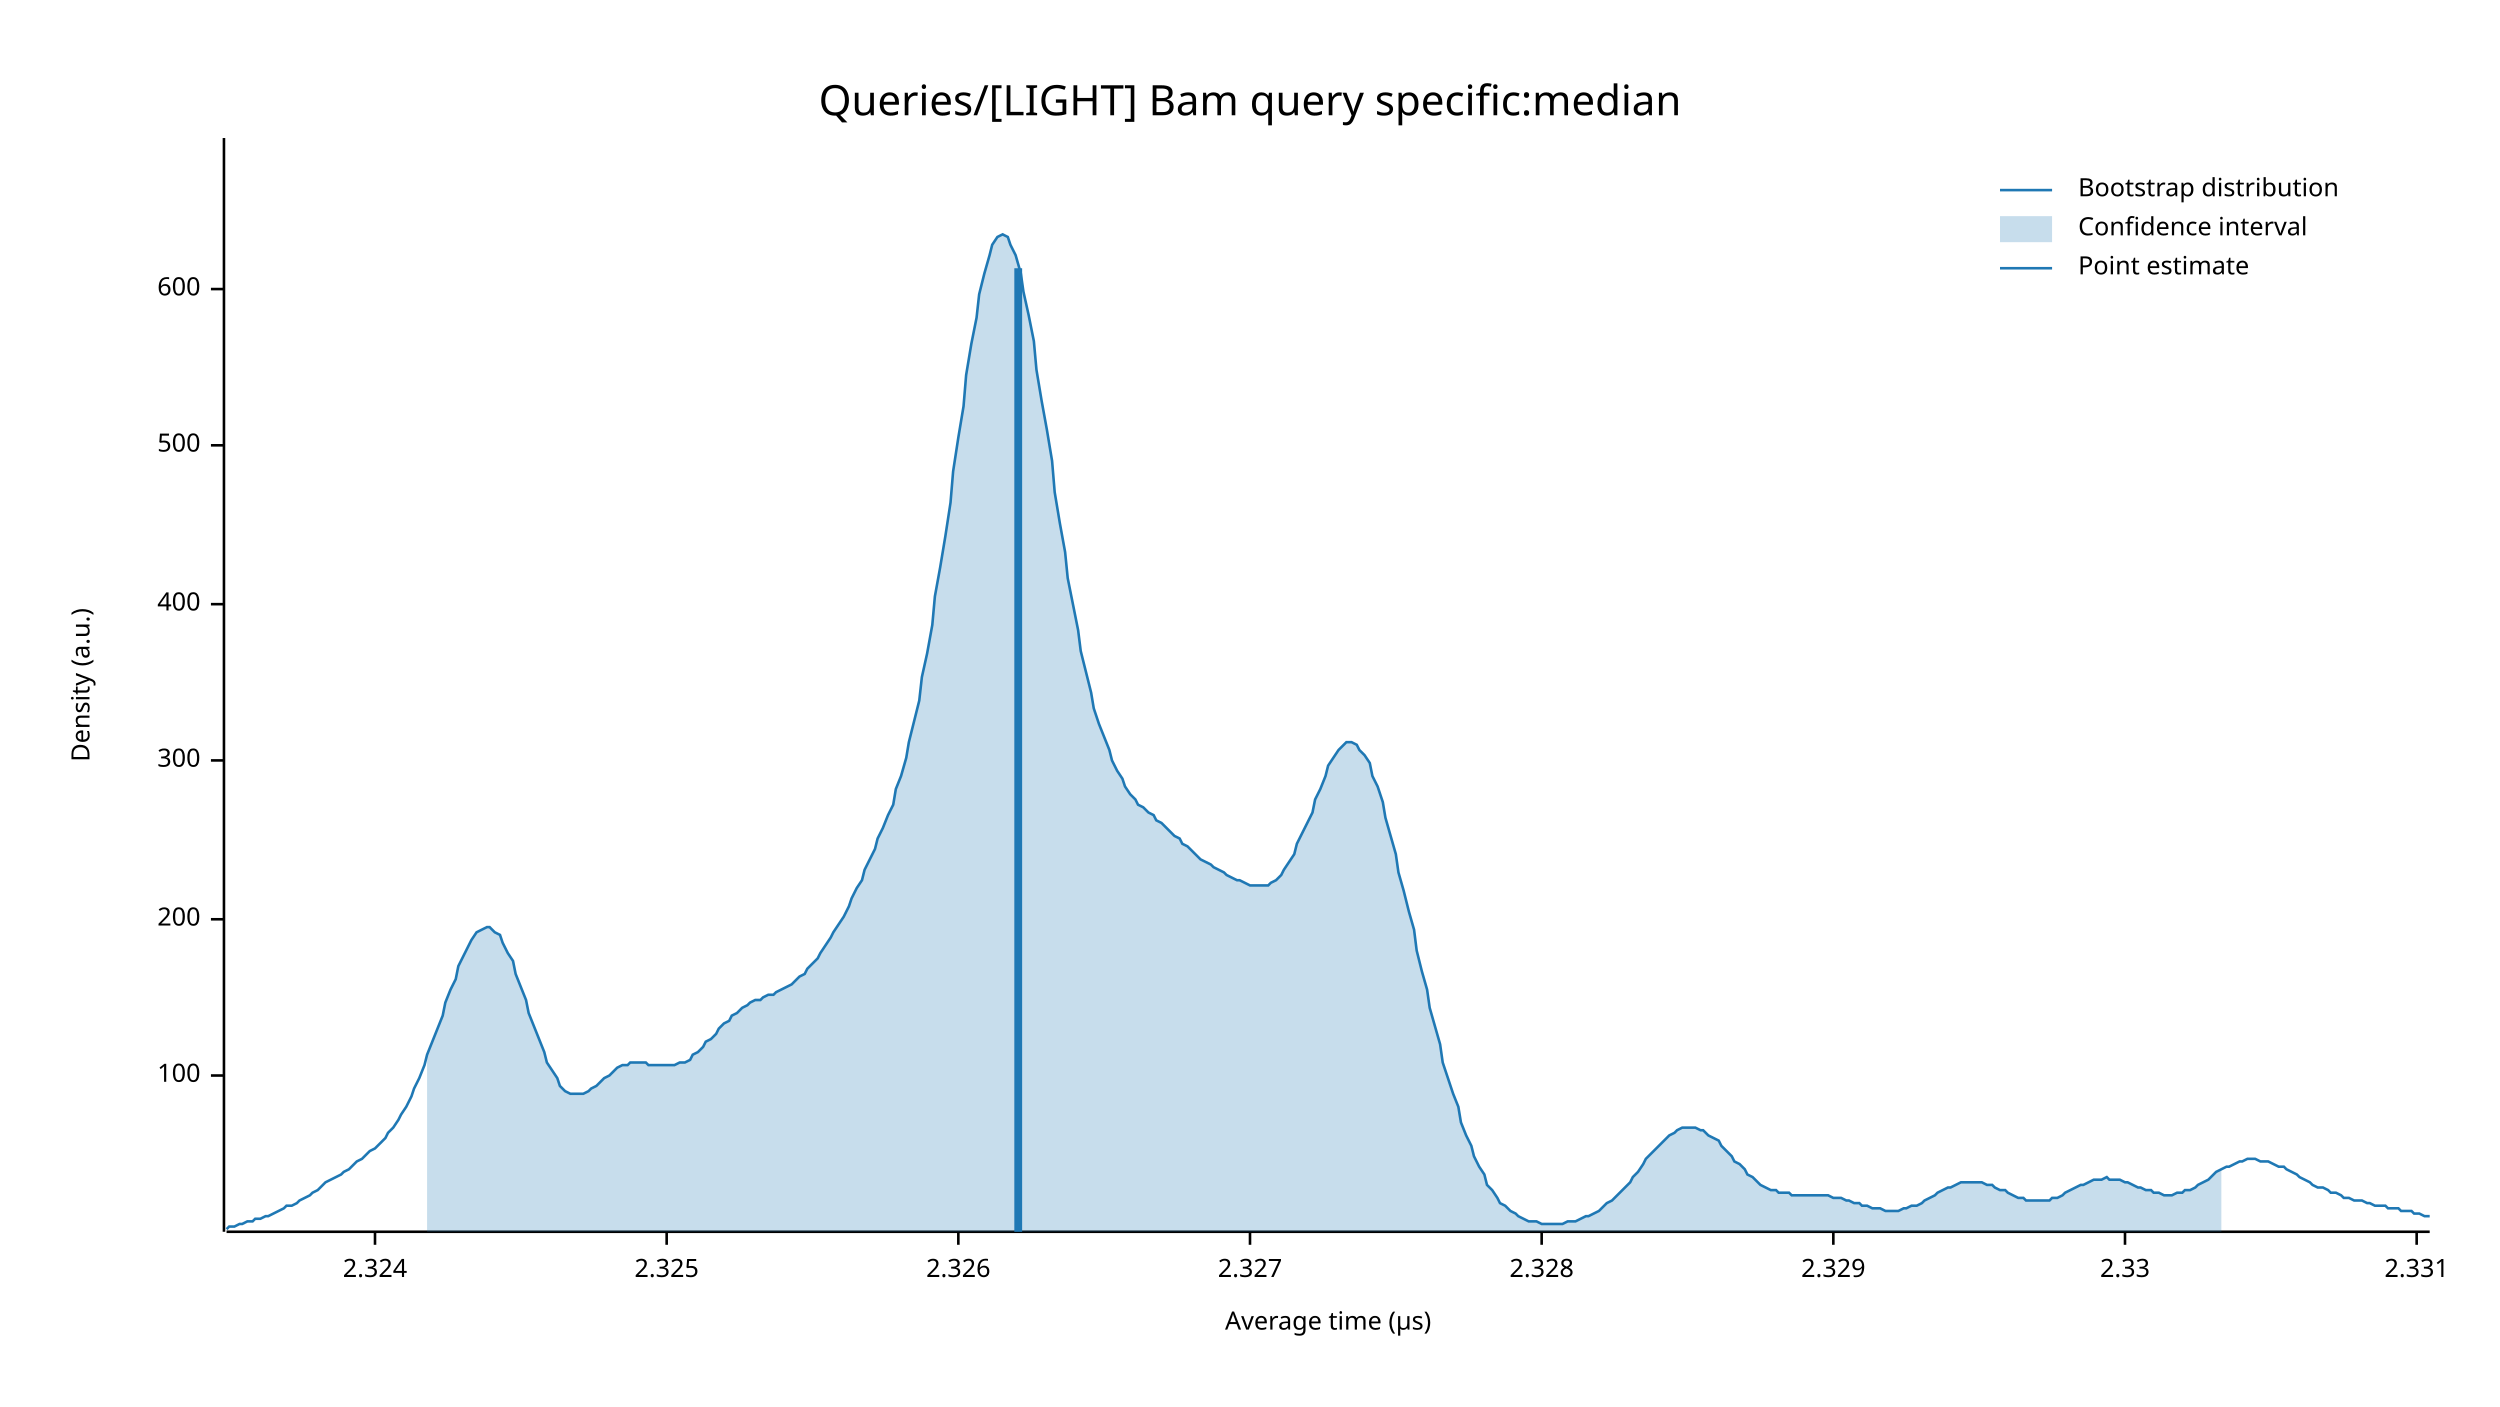
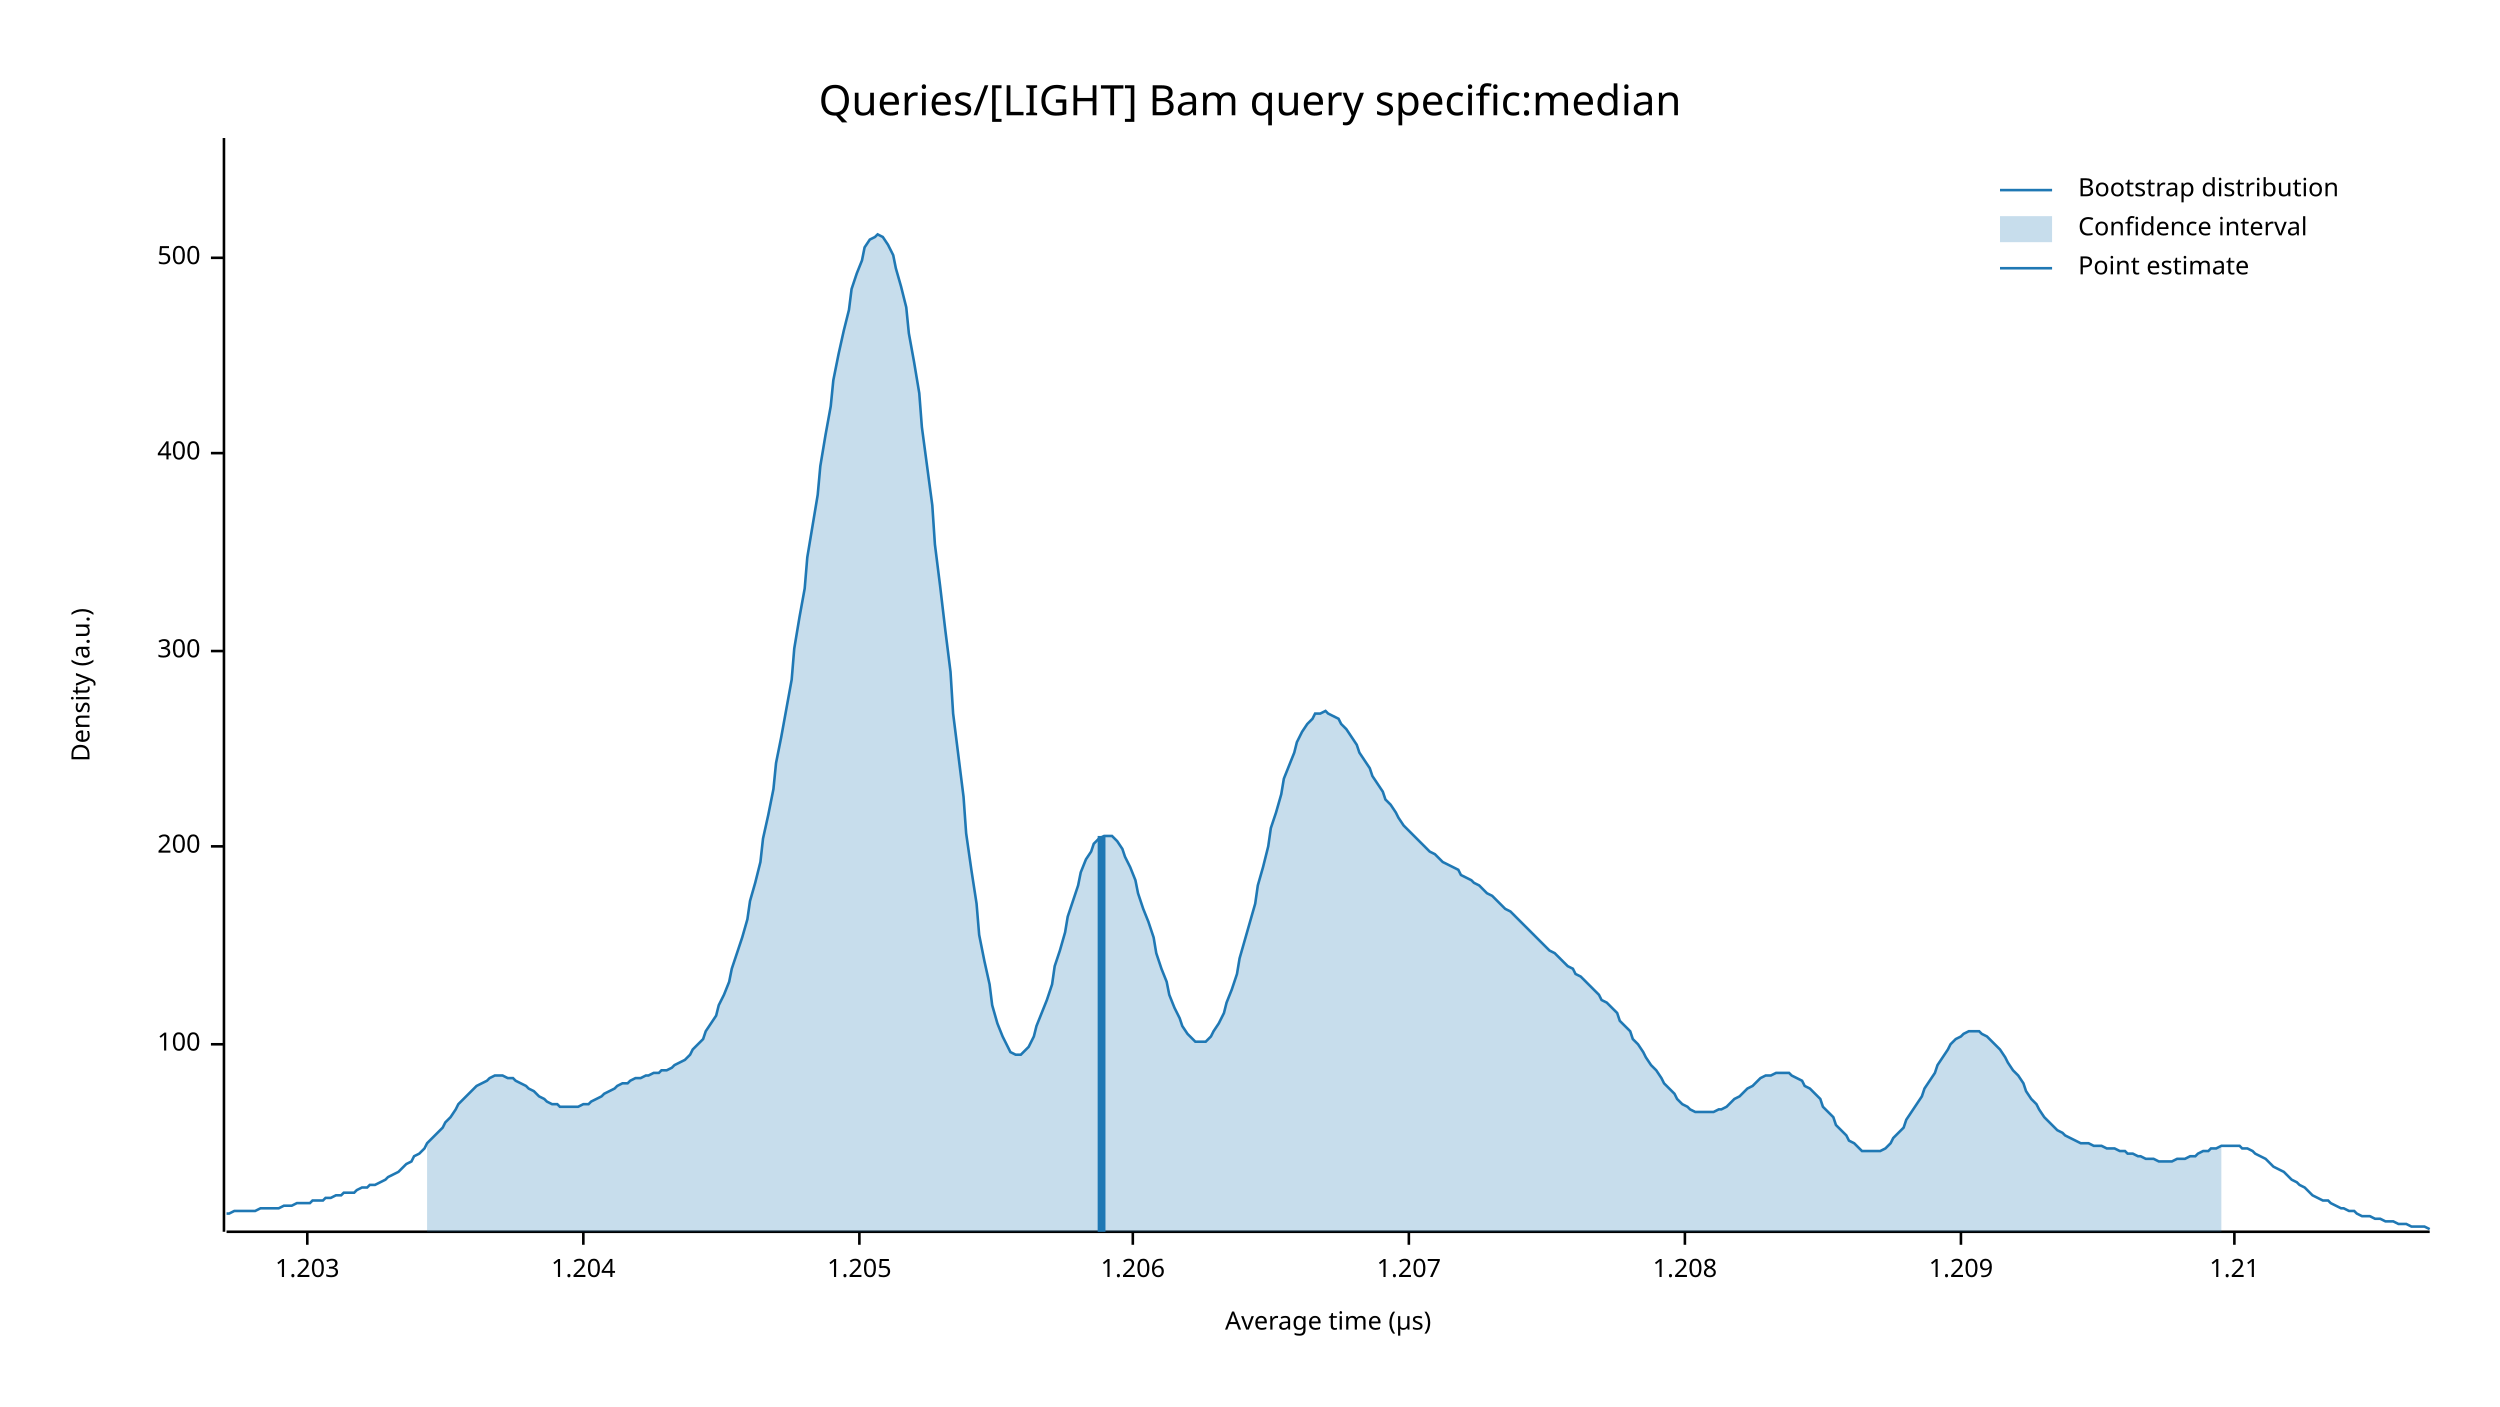
<svg xmlns="http://www.w3.org/2000/svg" width="960" height="540" viewBox="0 0 960 540">
  <text x="480" y="32" dy="0.76em" text-anchor="middle" font-family="sans-serif" font-size="16.129" opacity="1" fill="#000000">
Queries/[LIGHT] Bam query specific:median
</text>
  <text x="27" y="263" dy="0.76em" text-anchor="middle" font-family="sans-serif" font-size="9.677" opacity="1" fill="#000000" transform="rotate(270, 27, 263)">
Density (a.u.)
</text>
  <text x="510" y="513" dy="-0.5ex" text-anchor="middle" font-family="sans-serif" font-size="9.677" opacity="1" fill="#000000">
Average time (µs)
</text>
  <polyline fill="none" opacity="1" stroke="#000000" stroke-width="1" points="86,53 86,473 " />
-   <text x="77" y="413" dy="0.5ex" text-anchor="end" font-family="sans-serif" font-size="9.677" opacity="1" fill="#000000">
+   <text x="77" y="401" dy="0.5ex" text-anchor="end" font-family="sans-serif" font-size="9.677" opacity="1" fill="#000000">
100
</text>
-   <polyline fill="none" opacity="1" stroke="#000000" stroke-width="1" points="81,413 86,413 " />
-   <text x="77" y="353" dy="0.5ex" text-anchor="end" font-family="sans-serif" font-size="9.677" opacity="1" fill="#000000">
+   <polyline fill="none" opacity="1" stroke="#000000" stroke-width="1" points="81,401 86,401 " />
+   <text x="77" y="325" dy="0.5ex" text-anchor="end" font-family="sans-serif" font-size="9.677" opacity="1" fill="#000000">
200
</text>
-   <polyline fill="none" opacity="1" stroke="#000000" stroke-width="1" points="81,353 86,353 " />
-   <text x="77" y="292" dy="0.5ex" text-anchor="end" font-family="sans-serif" font-size="9.677" opacity="1" fill="#000000">
+   <polyline fill="none" opacity="1" stroke="#000000" stroke-width="1" points="81,325 86,325 " />
+   <text x="77" y="250" dy="0.5ex" text-anchor="end" font-family="sans-serif" font-size="9.677" opacity="1" fill="#000000">
300
</text>
-   <polyline fill="none" opacity="1" stroke="#000000" stroke-width="1" points="81,292 86,292 " />
-   <text x="77" y="232" dy="0.5ex" text-anchor="end" font-family="sans-serif" font-size="9.677" opacity="1" fill="#000000">
+   <polyline fill="none" opacity="1" stroke="#000000" stroke-width="1" points="81,250 86,250 " />
+   <text x="77" y="174" dy="0.5ex" text-anchor="end" font-family="sans-serif" font-size="9.677" opacity="1" fill="#000000">
400
</text>
-   <polyline fill="none" opacity="1" stroke="#000000" stroke-width="1" points="81,232 86,232 " />
-   <text x="77" y="171" dy="0.5ex" text-anchor="end" font-family="sans-serif" font-size="9.677" opacity="1" fill="#000000">
+   <polyline fill="none" opacity="1" stroke="#000000" stroke-width="1" points="81,174 86,174 " />
+   <text x="77" y="99" dy="0.5ex" text-anchor="end" font-family="sans-serif" font-size="9.677" opacity="1" fill="#000000">
500
</text>
-   <polyline fill="none" opacity="1" stroke="#000000" stroke-width="1" points="81,171 86,171 " />
-   <text x="77" y="111" dy="0.5ex" text-anchor="end" font-family="sans-serif" font-size="9.677" opacity="1" fill="#000000">
- 600
+   <polyline fill="none" opacity="1" stroke="#000000" stroke-width="1" points="81,99 86,99 " />
+   <polyline fill="none" opacity="1" stroke="#000000" stroke-width="1" points="87,473 933,473 " />
+   <text x="118" y="483" dy="0.76em" text-anchor="middle" font-family="sans-serif" font-size="9.677" opacity="1" fill="#000000">
+ 1.203
</text>
-   <polyline fill="none" opacity="1" stroke="#000000" stroke-width="1" points="81,111 86,111 " />
-   <polyline fill="none" opacity="1" stroke="#000000" stroke-width="1" points="87,473 933,473 " />
-   <text x="144" y="483" dy="0.76em" text-anchor="middle" font-family="sans-serif" font-size="9.677" opacity="1" fill="#000000">
- 2.324
+   <polyline fill="none" opacity="1" stroke="#000000" stroke-width="1" points="118,473 118,478 " />
+   <text x="224" y="483" dy="0.76em" text-anchor="middle" font-family="sans-serif" font-size="9.677" opacity="1" fill="#000000">
+ 1.204
</text>
-   <polyline fill="none" opacity="1" stroke="#000000" stroke-width="1" points="144,473 144,478 " />
-   <text x="256" y="483" dy="0.76em" text-anchor="middle" font-family="sans-serif" font-size="9.677" opacity="1" fill="#000000">
- 2.325
+   <polyline fill="none" opacity="1" stroke="#000000" stroke-width="1" points="224,473 224,478 " />
+   <text x="330" y="483" dy="0.76em" text-anchor="middle" font-family="sans-serif" font-size="9.677" opacity="1" fill="#000000">
+ 1.205
</text>
-   <polyline fill="none" opacity="1" stroke="#000000" stroke-width="1" points="256,473 256,478 " />
-   <text x="368" y="483" dy="0.76em" text-anchor="middle" font-family="sans-serif" font-size="9.677" opacity="1" fill="#000000">
- 2.326
+   <polyline fill="none" opacity="1" stroke="#000000" stroke-width="1" points="330,473 330,478 " />
+   <text x="435" y="483" dy="0.76em" text-anchor="middle" font-family="sans-serif" font-size="9.677" opacity="1" fill="#000000">
+ 1.206
</text>
-   <polyline fill="none" opacity="1" stroke="#000000" stroke-width="1" points="368,473 368,478 " />
-   <text x="480" y="483" dy="0.76em" text-anchor="middle" font-family="sans-serif" font-size="9.677" opacity="1" fill="#000000">
- 2.327
+   <polyline fill="none" opacity="1" stroke="#000000" stroke-width="1" points="435,473 435,478 " />
+   <text x="541" y="483" dy="0.76em" text-anchor="middle" font-family="sans-serif" font-size="9.677" opacity="1" fill="#000000">
+ 1.207
</text>
-   <polyline fill="none" opacity="1" stroke="#000000" stroke-width="1" points="480,473 480,478 " />
-   <text x="592" y="483" dy="0.76em" text-anchor="middle" font-family="sans-serif" font-size="9.677" opacity="1" fill="#000000">
- 2.328
+   <polyline fill="none" opacity="1" stroke="#000000" stroke-width="1" points="541,473 541,478 " />
+   <text x="647" y="483" dy="0.76em" text-anchor="middle" font-family="sans-serif" font-size="9.677" opacity="1" fill="#000000">
+ 1.208
</text>
-   <polyline fill="none" opacity="1" stroke="#000000" stroke-width="1" points="592,473 592,478 " />
-   <text x="704" y="483" dy="0.76em" text-anchor="middle" font-family="sans-serif" font-size="9.677" opacity="1" fill="#000000">
- 2.329
+   <polyline fill="none" opacity="1" stroke="#000000" stroke-width="1" points="647,473 647,478 " />
+   <text x="753" y="483" dy="0.76em" text-anchor="middle" font-family="sans-serif" font-size="9.677" opacity="1" fill="#000000">
+ 1.209
</text>
-   <polyline fill="none" opacity="1" stroke="#000000" stroke-width="1" points="704,473 704,478 " />
-   <text x="816" y="483" dy="0.76em" text-anchor="middle" font-family="sans-serif" font-size="9.677" opacity="1" fill="#000000">
- 2.33
+   <polyline fill="none" opacity="1" stroke="#000000" stroke-width="1" points="753,473 753,478 " />
+   <text x="858" y="483" dy="0.76em" text-anchor="middle" font-family="sans-serif" font-size="9.677" opacity="1" fill="#000000">
+ 1.21
</text>
-   <polyline fill="none" opacity="1" stroke="#000000" stroke-width="1" points="816,473 816,478 " />
-   <text x="928" y="483" dy="0.76em" text-anchor="middle" font-family="sans-serif" font-size="9.677" opacity="1" fill="#000000">
- 2.331
- </text>
-   <polyline fill="none" opacity="1" stroke="#000000" stroke-width="1" points="928,473 928,478 " />
-   <polyline fill="none" opacity="1" stroke="#1F78B4" stroke-width="1" points="87,472 88,471 90,471 92,470 93,470 95,469 97,469 98,468 100,468 102,467 103,467 105,466 107,465 109,464 110,463 112,463 114,462 115,461 117,460 119,459 120,458 122,457 124,455 125,454 127,453 129,452 131,451 132,450 134,449 136,447 137,446 139,445 141,443 142,442 144,441 146,439 148,437 149,435 151,433 153,430 154,428 156,425 158,421 159,418 161,414 163,409 164,405 166,400 168,395 170,390 171,385 173,380 175,376 176,371 178,367 180,363 181,361 183,358 185,357 187,356 188,356 190,358 192,359 193,362 195,366 197,369 198,374 200,379 202,384 203,389 205,394 207,399 209,404 210,408 212,411 214,414 215,417 217,419 219,420 220,420 222,420 224,420 226,419 227,418 229,417 231,415 232,414 234,413 236,411 237,410 239,409 241,409 242,408 244,408 246,408 248,408 249,409 251,409 253,409 254,409 256,409 258,409 259,409 261,408 263,408 265,407 266,405 268,404 270,402 271,400 273,399 275,397 276,395 278,393 280,392 281,390 283,389 285,387 287,386 288,385 290,384 292,384 293,383 295,382 297,382 298,381 300,380 302,379 304,378 305,377 307,375 309,374 310,372 312,370 314,368 315,366 317,363 319,360 320,358 322,355 324,352 326,348 327,345 329,341 331,338 332,334 334,330 336,326 337,322 339,318 341,313 343,309 344,303 346,298 348,291 349,285 351,277 353,269 354,260 356,251 358,240 359,229 361,218 363,206 365,193 366,181 368,168 370,156 371,144 373,132 375,122 376,113 378,105 380,98 381,94 383,91 385,90 387,91 388,94 390,98 392,105 393,112 395,121 397,131 398,142 400,154 402,165 404,177 405,189 407,201 409,212 410,222 412,232 414,242 415,250 417,258 419,266 420,272 422,278 424,283 426,288 427,292 429,296 431,299 432,302 434,305 436,307 437,309 439,310 441,312 443,313 444,315 446,316 448,318 449,319 451,321 453,322 454,324 456,325 458,327 459,328 461,330 463,331 465,332 466,333 468,334 470,335 471,336 473,337 475,338 476,338 478,339 480,340 482,340 483,340 485,340 487,340 488,339 490,338 492,336 493,334 495,331 497,328 498,324 500,320 502,316 504,312 505,307 507,303 509,298 510,294 512,291 514,288 515,287 517,285 519,285 521,286 522,288 524,290 526,293 527,298 529,302 531,308 532,314 534,321 536,328 537,335 539,342 541,350 543,357 544,365 546,373 548,380 549,387 551,394 553,401 554,408 556,414 558,420 560,425 561,431 563,436 565,440 566,444 568,448 570,451 571,455 573,457 575,460 576,462 578,463 580,465 582,466 583,467 585,468 587,469 588,469 590,469 592,470 593,470 595,470 597,470 599,470 600,470 602,469 604,469 605,469 607,468 609,467 610,467 612,466 614,465 615,464 617,462 619,461 621,459 622,458 624,456 626,454 627,452 629,450 631,447 632,445 634,443 636,441 638,439 639,438 641,436 643,435 644,434 646,433 648,433 649,433 651,433 653,434 654,434 656,436 658,437 660,438 661,440 663,442 665,444 666,446 668,447 670,449 671,451 673,452 675,454 676,455 678,456 680,457 682,457 683,458 685,458 687,458 688,459 690,459 692,459 693,459 695,459 697,459 699,459 700,459 702,459 704,460 705,460 707,460 709,461 710,461 712,462 714,462 715,463 717,463 719,464 721,464 722,464 724,465 726,465 727,465 729,465 731,464 732,464 734,463 736,463 738,462 739,461 741,460 743,459 744,458 746,457 748,456 749,456 751,455 753,454 754,454 756,454 758,454 760,454 761,454 763,455 765,455 766,456 768,457 770,457 771,458 773,459 775,460 777,460 778,461 780,461 782,461 783,461 785,461 787,461 788,460 790,460 792,459 793,458 795,457 797,456 799,455 800,455 802,454 804,453 805,453 807,453 809,452 810,453 812,453 814,453 816,454 817,454 819,455 821,456 822,456 824,457 826,457 827,458 829,458 831,459 832,459 834,459 836,458 838,458 839,457 841,457 843,456 844,455 846,454 848,453 849,452 851,450 853,449 855,448 856,448 858,447 860,446 861,446 863,445 865,445 866,445 868,446 870,446 871,446 873,447 875,448 877,448 878,449 880,450 882,451 883,452 885,453 887,454 888,455 890,456 892,456 894,457 895,458 897,458 899,459 900,460 902,460 904,461 905,461 907,461 909,462 910,462 912,463 914,463 916,463 917,464 919,464 921,464 922,465 924,465 926,465 927,466 929,466 931,467 933,467 " />
-   <polygon opacity="0.25" fill="#1F78B4" points="164,405 166,400 168,395 170,390 171,385 173,380 175,376 176,371 178,367 180,363 181,361 183,358 185,357 187,356 188,356 190,358 192,359 193,362 195,366 197,369 198,374 200,379 202,384 203,389 205,394 207,399 209,404 210,408 212,411 214,414 215,417 217,419 219,420 220,420 222,420 224,420 226,419 227,418 229,417 231,415 232,414 234,413 236,411 237,410 239,409 241,409 242,408 244,408 246,408 248,408 249,409 251,409 253,409 254,409 256,409 258,409 259,409 261,408 263,408 265,407 266,405 268,404 270,402 271,400 273,399 275,397 276,395 278,393 280,392 281,390 283,389 285,387 287,386 288,385 290,384 292,384 293,383 295,382 297,382 298,381 300,380 302,379 304,378 305,377 307,375 309,374 310,372 312,370 314,368 315,366 317,363 319,360 320,358 322,355 324,352 326,348 327,345 329,341 331,338 332,334 334,330 336,326 337,322 339,318 341,313 343,309 344,303 346,298 348,291 349,285 351,277 353,269 354,260 356,251 358,240 359,229 361,218 363,206 365,193 366,181 368,168 370,156 371,144 373,132 375,122 376,113 378,105 380,98 381,94 383,91 385,90 387,91 388,94 390,98 392,105 393,112 395,121 397,131 398,142 400,154 402,165 404,177 405,189 407,201 409,212 410,222 412,232 414,242 415,250 417,258 419,266 420,272 422,278 424,283 426,288 427,292 429,296 431,299 432,302 434,305 436,307 437,309 439,310 441,312 443,313 444,315 446,316 448,318 449,319 451,321 453,322 454,324 456,325 458,327 459,328 461,330 463,331 465,332 466,333 468,334 470,335 471,336 473,337 475,338 476,338 478,339 480,340 482,340 483,340 485,340 487,340 488,339 490,338 492,336 493,334 495,331 497,328 498,324 500,320 502,316 504,312 505,307 507,303 509,298 510,294 512,291 514,288 515,287 517,285 519,285 521,286 522,288 524,290 526,293 527,298 529,302 531,308 532,314 534,321 536,328 537,335 539,342 541,350 543,357 544,365 546,373 548,380 549,387 551,394 553,401 554,408 556,414 558,420 560,425 561,431 563,436 565,440 566,444 568,448 570,451 571,455 573,457 575,460 576,462 578,463 580,465 582,466 583,467 585,468 587,469 588,469 590,469 592,470 593,470 595,470 597,470 599,470 600,470 602,469 604,469 605,469 607,468 609,467 610,467 612,466 614,465 615,464 617,462 619,461 621,459 622,458 624,456 626,454 627,452 629,450 631,447 632,445 634,443 636,441 638,439 639,438 641,436 643,435 644,434 646,433 648,433 649,433 651,433 653,434 654,434 656,436 658,437 660,438 661,440 663,442 665,444 666,446 668,447 670,449 671,451 673,452 675,454 676,455 678,456 680,457 682,457 683,458 685,458 687,458 688,459 690,459 692,459 693,459 695,459 697,459 699,459 700,459 702,459 704,460 705,460 707,460 709,461 710,461 712,462 714,462 715,463 717,463 719,464 721,464 722,464 724,465 726,465 727,465 729,465 731,464 732,464 734,463 736,463 738,462 739,461 741,460 743,459 744,458 746,457 748,456 749,456 751,455 753,454 754,454 756,454 758,454 760,454 761,454 763,455 765,455 766,456 768,457 770,457 771,458 773,459 775,460 777,460 778,461 780,461 782,461 783,461 785,461 787,461 788,460 790,460 792,459 793,458 795,457 797,456 799,455 800,455 802,454 804,453 805,453 807,453 809,452 810,453 812,453 814,453 816,454 817,454 819,455 821,456 822,456 824,457 826,457 827,458 829,458 831,459 832,459 834,459 836,458 838,458 839,457 841,457 843,456 844,455 846,454 848,453 849,452 851,450 853,449 853,473 164,473 " />
-   <polyline fill="none" opacity="1" stroke="#1F78B4" stroke-width="3" points="391,473 391,103 " />
+   <polyline fill="none" opacity="1" stroke="#000000" stroke-width="1" points="858,473 858,478 " />
+   <polyline fill="none" opacity="1" stroke="#1F78B4" stroke-width="1" points="87,466 88,466 90,465 92,465 93,465 95,465 97,465 98,465 100,464 102,464 103,464 105,464 107,464 109,463 110,463 112,463 114,462 115,462 117,462 119,462 120,461 122,461 124,461 125,460 127,460 129,459 131,459 132,458 134,458 136,458 137,457 139,456 141,456 142,455 144,455 146,454 148,453 149,452 151,451 153,450 154,449 156,447 158,446 159,444 161,443 163,441 164,439 166,437 168,435 170,433 171,431 173,429 175,426 176,424 178,422 180,420 181,419 183,417 185,416 187,415 188,414 190,413 192,413 193,413 195,414 197,414 198,415 200,416 202,417 203,418 205,419 207,421 209,422 210,423 212,424 214,424 215,425 217,425 219,425 220,425 222,425 224,424 226,424 227,423 229,422 231,421 232,420 234,419 236,418 237,417 239,416 241,416 242,415 244,414 246,414 248,413 249,413 251,412 253,412 254,411 256,411 258,410 259,409 261,408 263,407 265,405 266,403 268,401 270,399 271,396 273,393 275,390 276,386 278,382 280,377 281,372 283,366 285,360 287,353 288,346 290,339 292,331 293,322 295,313 297,303 298,293 300,283 302,272 304,261 305,249 307,237 309,226 310,214 312,202 314,190 315,179 317,167 319,156 320,146 322,136 324,127 326,119 327,111 329,105 331,100 332,95 334,92 336,91 337,90 339,91 341,94 343,98 344,103 346,110 348,118 349,128 351,139 353,151 354,164 356,179 358,194 359,209 361,225 363,242 365,258 366,274 368,290 370,306 371,320 373,334 375,347 376,359 378,369 380,378 381,386 383,393 385,398 387,402 388,404 390,405 392,405 393,404 395,402 397,398 398,394 400,389 402,384 404,378 405,371 407,365 409,358 410,352 412,346 414,340 415,335 417,330 419,327 420,324 422,322 424,321 426,321 427,321 429,323 431,326 432,329 434,333 436,338 437,343 439,349 441,354 443,360 444,366 446,372 448,377 449,382 451,387 453,391 454,394 456,397 458,399 459,400 461,400 463,400 465,398 466,396 468,393 470,389 471,385 473,380 475,374 476,368 478,361 480,354 482,347 483,340 485,333 487,325 488,318 490,312 492,305 493,299 495,294 497,289 498,285 500,281 502,278 504,276 505,274 507,274 509,273 510,274 512,275 514,276 515,278 517,280 519,283 521,286 522,289 524,292 526,295 527,298 529,301 531,304 532,307 534,309 536,312 537,314 539,317 541,319 543,321 544,322 546,324 548,326 549,327 551,328 553,330 554,331 556,332 558,333 560,334 561,336 563,337 565,338 566,339 568,340 570,342 571,343 573,344 575,346 576,347 578,349 580,350 582,352 583,353 585,355 587,357 588,358 590,360 592,362 593,363 595,365 597,366 599,368 600,369 602,371 604,372 605,374 607,375 609,377 610,378 612,380 614,382 615,384 617,385 619,387 621,389 622,392 624,394 626,396 627,399 629,401 631,404 632,406 634,409 636,411 638,414 639,416 641,418 643,420 644,422 646,424 648,425 649,426 651,427 653,427 654,427 656,427 658,427 660,426 661,426 663,425 665,423 666,422 668,421 670,419 671,418 673,417 675,415 676,414 678,413 680,413 682,412 683,412 685,412 687,412 688,413 690,414 692,415 693,417 695,418 697,420 699,422 700,425 702,427 704,429 705,432 707,434 709,436 710,438 712,439 714,441 715,442 717,442 719,442 721,442 722,442 724,441 726,439 727,437 729,435 731,433 732,430 734,427 736,424 738,421 739,418 741,415 743,412 744,409 746,406 748,403 749,401 751,399 753,398 754,397 756,396 758,396 760,396 761,397 763,398 765,400 766,401 768,403 770,406 771,408 773,411 775,413 777,416 778,419 780,422 782,424 783,426 785,429 787,431 788,432 790,434 792,435 793,436 795,437 797,438 799,439 800,439 802,439 804,440 805,440 807,440 809,441 810,441 812,441 814,442 816,442 817,443 819,443 821,444 822,444 824,445 826,445 827,445 829,446 831,446 832,446 834,446 836,445 838,445 839,445 841,444 843,444 844,443 846,442 848,442 849,441 851,441 853,440 855,440 856,440 858,440 860,440 861,441 863,441 865,442 866,443 868,444 870,445 871,446 873,448 875,449 877,450 878,451 880,453 882,454 883,455 885,456 887,458 888,459 890,460 892,461 894,461 895,462 897,463 899,464 900,464 902,465 904,465 905,466 907,467 909,467 910,467 912,468 914,468 916,469 917,469 919,469 921,470 922,470 924,470 926,471 927,471 929,471 931,471 933,472 " />
+   <polygon opacity="0.25" fill="#1F78B4" points="164,439 166,437 168,435 170,433 171,431 173,429 175,426 176,424 178,422 180,420 181,419 183,417 185,416 187,415 188,414 190,413 192,413 193,413 195,414 197,414 198,415 200,416 202,417 203,418 205,419 207,421 209,422 210,423 212,424 214,424 215,425 217,425 219,425 220,425 222,425 224,424 226,424 227,423 229,422 231,421 232,420 234,419 236,418 237,417 239,416 241,416 242,415 244,414 246,414 248,413 249,413 251,412 253,412 254,411 256,411 258,410 259,409 261,408 263,407 265,405 266,403 268,401 270,399 271,396 273,393 275,390 276,386 278,382 280,377 281,372 283,366 285,360 287,353 288,346 290,339 292,331 293,322 295,313 297,303 298,293 300,283 302,272 304,261 305,249 307,237 309,226 310,214 312,202 314,190 315,179 317,167 319,156 320,146 322,136 324,127 326,119 327,111 329,105 331,100 332,95 334,92 336,91 337,90 339,91 341,94 343,98 344,103 346,110 348,118 349,128 351,139 353,151 354,164 356,179 358,194 359,209 361,225 363,242 365,258 366,274 368,290 370,306 371,320 373,334 375,347 376,359 378,369 380,378 381,386 383,393 385,398 387,402 388,404 390,405 392,405 393,404 395,402 397,398 398,394 400,389 402,384 404,378 405,371 407,365 409,358 410,352 412,346 414,340 415,335 417,330 419,327 420,324 422,322 424,321 426,321 427,321 429,323 431,326 432,329 434,333 436,338 437,343 439,349 441,354 443,360 444,366 446,372 448,377 449,382 451,387 453,391 454,394 456,397 458,399 459,400 461,400 463,400 465,398 466,396 468,393 470,389 471,385 473,380 475,374 476,368 478,361 480,354 482,347 483,340 485,333 487,325 488,318 490,312 492,305 493,299 495,294 497,289 498,285 500,281 502,278 504,276 505,274 507,274 509,273 510,274 512,275 514,276 515,278 517,280 519,283 521,286 522,289 524,292 526,295 527,298 529,301 531,304 532,307 534,309 536,312 537,314 539,317 541,319 543,321 544,322 546,324 548,326 549,327 551,328 553,330 554,331 556,332 558,333 560,334 561,336 563,337 565,338 566,339 568,340 570,342 571,343 573,344 575,346 576,347 578,349 580,350 582,352 583,353 585,355 587,357 588,358 590,360 592,362 593,363 595,365 597,366 599,368 600,369 602,371 604,372 605,374 607,375 609,377 610,378 612,380 614,382 615,384 617,385 619,387 621,389 622,392 624,394 626,396 627,399 629,401 631,404 632,406 634,409 636,411 638,414 639,416 641,418 643,420 644,422 646,424 648,425 649,426 651,427 653,427 654,427 656,427 658,427 660,426 661,426 663,425 665,423 666,422 668,421 670,419 671,418 673,417 675,415 676,414 678,413 680,413 682,412 683,412 685,412 687,412 688,413 690,414 692,415 693,417 695,418 697,420 699,422 700,425 702,427 704,429 705,432 707,434 709,436 710,438 712,439 714,441 715,442 717,442 719,442 721,442 722,442 724,441 726,439 727,437 729,435 731,433 732,430 734,427 736,424 738,421 739,418 741,415 743,412 744,409 746,406 748,403 749,401 751,399 753,398 754,397 756,396 758,396 760,396 761,397 763,398 765,400 766,401 768,403 770,406 771,408 773,411 775,413 777,416 778,419 780,422 782,424 783,426 785,429 787,431 788,432 790,434 792,435 793,436 795,437 797,438 799,439 800,439 802,439 804,440 805,440 807,440 809,441 810,441 812,441 814,442 816,442 817,443 819,443 821,444 822,444 824,445 826,445 827,445 829,446 831,446 832,446 834,446 836,445 838,445 839,445 841,444 843,444 844,443 846,442 848,442 849,441 851,441 853,440 853,473 164,473 " />
+   <polyline fill="none" opacity="1" stroke="#1F78B4" stroke-width="3" points="423,473 423,321 " />
  <text x="798" y="68" dy="0.76em" text-anchor="start" font-family="sans-serif" font-size="9.677" opacity="1" fill="#000000">
Bootstrap distribution
</text>
  <text x="798" y="83" dy="0.76em" text-anchor="start" font-family="sans-serif" font-size="9.677" opacity="1" fill="#000000">
Confidence interval
</text>
  <text x="798" y="98" dy="0.76em" text-anchor="start" font-family="sans-serif" font-size="9.677" opacity="1" fill="#000000">
Point estimate
</text>
  <polyline fill="none" opacity="1" stroke="#1F78B4" stroke-width="1" points="768,73 788,73 " />
  <rect x="768" y="83" width="20" height="10" opacity="0.25" fill="#1F78B4" stroke="none" />
  <polyline fill="none" opacity="1" stroke="#1F78B4" stroke-width="1" points="768,103 788,103 " />
</svg>
